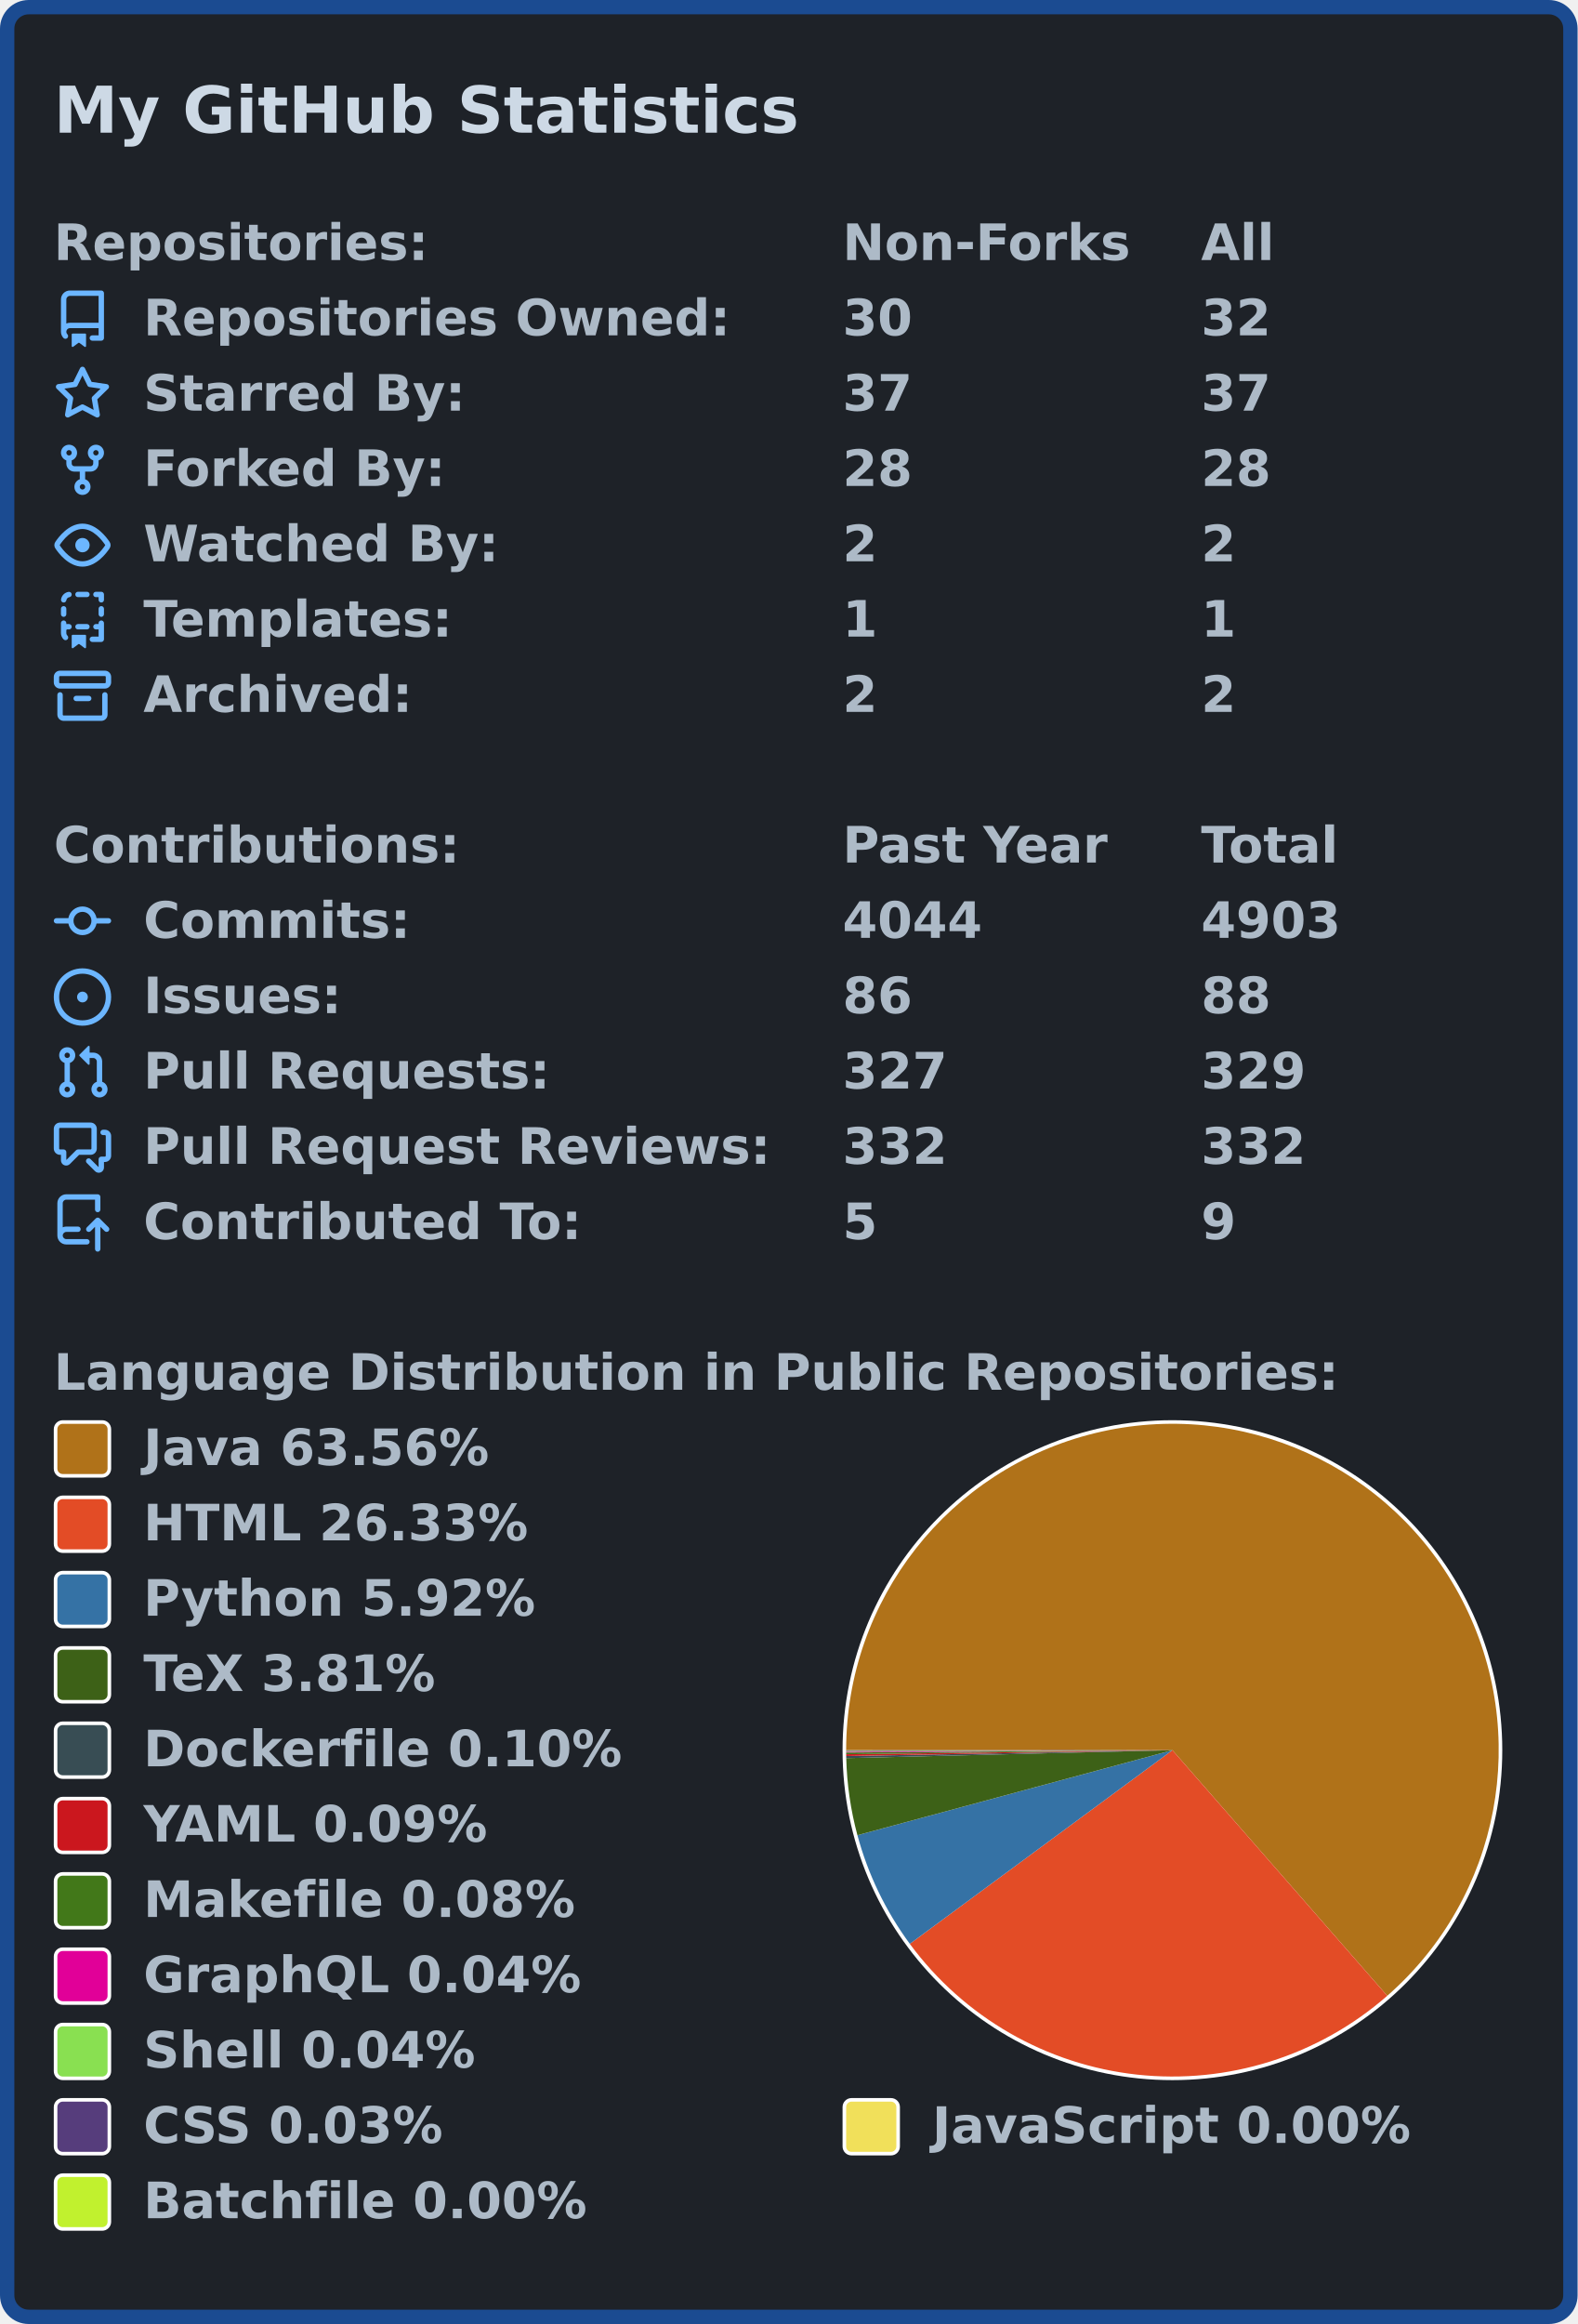
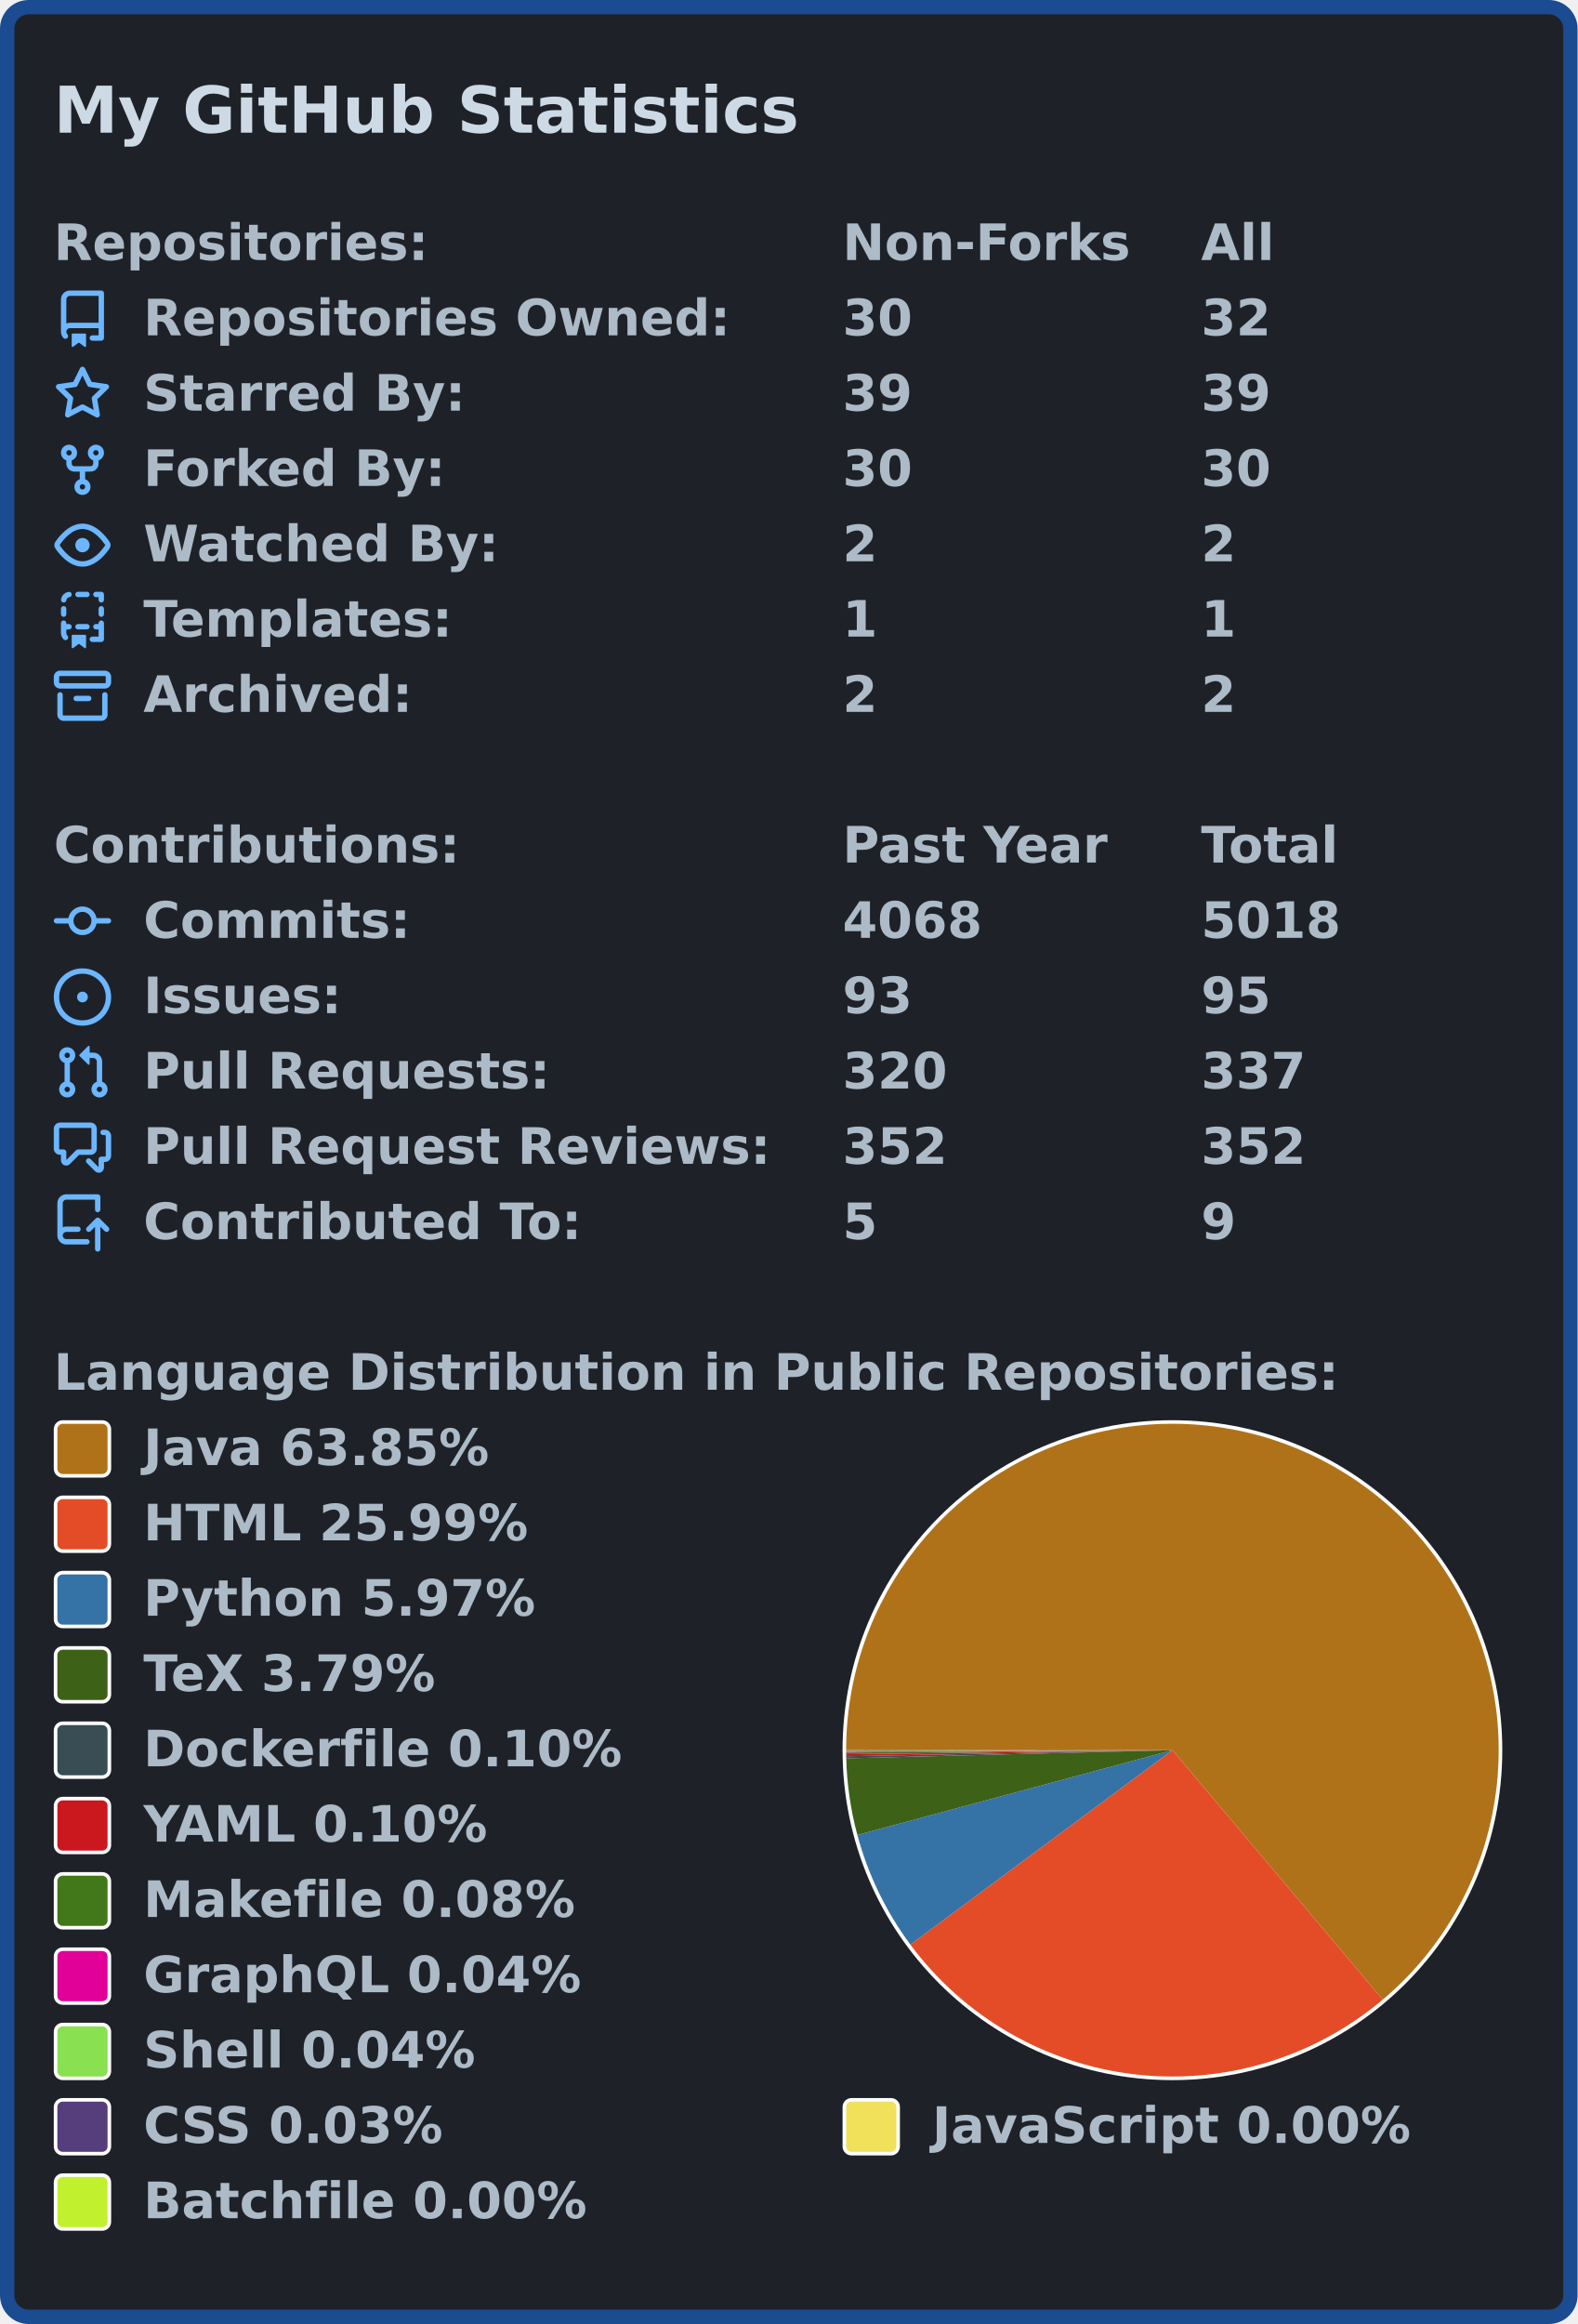
<svg xmlns="http://www.w3.org/2000/svg" width="440" height="648" viewBox="0 0 440 648">
  <rect x="2" y="2" stroke-width="4" rx="6" width="436" height="644" stroke="#1b4b91" fill="#1e2228" />
  <g font-weight="600" font-family="Verdana,Geneva,DejaVu Sans,sans-serif">
    <text x="15" y="37" font-size="18px" fill="#cdd9e5">My GitHub Statistics</text>
    <g transform="translate(0, 60)" font-size="14px" fill="#adbac7">
      <g transform="translate(15, 0)">
        <text x="0" y="12.5">Repositories:</text>
        <text x="220" y="12.5">Non-Forks</text>
        <text x="320" y="12.5">All</text>
      </g>
      <g transform="translate(15, 21)">
        <svg viewBox="0 0 16 16" width="16" height="16" fill="#6cb6ff">
          <path fill-rule="evenodd" d="M2 2.5A2.5 2.5 0 014.5 0h8.75a.75.75 0 01.75.75v12.5a.75.75 0 01-.75.75h-2.5a.75.75 0 110-1.5h1.75v-2h-8a1 1 0 00-.714 1.7.75.75 0 01-1.072 1.05A2.495 2.495 0 012 11.5v-9zm10.5-1V9h-8c-.356 0-.694.074-1 .208V2.5a1 1 0 011-1h8zM5 12.25v3.25a.25.25 0 00.4.2l1.45-1.087a.25.25 0 01.3 0L8.6 15.7a.25.25 0 00.4-.2v-3.25a.25.25 0 00-.25-.25h-3.5a.25.25 0 00-.25.25z" />
        </svg>
        <text x="25" y="12.5">Repositories Owned:</text>
        <text x="220" y="12.5">30</text>
        <text x="320" y="12.5">32</text>
      </g>
      <g transform="translate(15, 42)">
        <svg viewBox="0 0 16 16" width="16" height="16" fill="#6cb6ff">
          <path fill-rule="evenodd" d="M8 .25a.75.75 0 01.673.418l1.882 3.815 4.21.612a.75.75 0 01.416 1.279l-3.046 2.97.719 4.192a.75.75 0 01-1.088.791L8 12.347l-3.766 1.98a.75.75 0 01-1.088-.79l.72-4.194L.818 6.374a.75.75 0 01.416-1.28l4.21-.611L7.327.668A.75.75 0 018 .25zm0 2.445L6.615 5.5a.75.75 0 01-.564.41l-3.097.45 2.24 2.184a.75.75 0 01.216.664l-.528 3.084 2.769-1.456a.75.75 0 01.698 0l2.77 1.456-.53-3.084a.75.75 0 01.216-.664l2.24-2.183-3.096-.45a.75.75 0 01-.564-.41L8 2.694v.001z" />
        </svg>
        <text x="25" y="12.5">Starred By:</text>
-         <text x="220" y="12.5">37</text>
-         <text x="320" y="12.5">37</text>
+         <text x="220" y="12.5">39</text>
+         <text x="320" y="12.5">39</text>
      </g>
      <g transform="translate(15, 63)">
        <svg viewBox="0 0 16 16" width="16" height="16" fill="#6cb6ff">
          <path fill-rule="evenodd" d="M5 3.25a.75.75 0 11-1.5 0 .75.75 0 011.5 0zm0 2.122a2.25 2.25 0 10-1.5 0v.878A2.25 2.25 0 005.75 8.5h1.5v2.128a2.251 2.251 0 101.5 0V8.5h1.5a2.25 2.25 0 002.25-2.25v-.878a2.25 2.25 0 10-1.5 0v.878a.75.75 0 01-.75.75h-4.5A.75.75 0 015 6.25v-.878zm3.75 7.378a.75.75 0 11-1.5 0 .75.75 0 011.5 0zm3-8.75a.75.75 0 100-1.5.75.75 0 000 1.5z" />
        </svg>
        <text x="25" y="12.5">Forked By:</text>
-         <text x="220" y="12.5">28</text>
-         <text x="320" y="12.5">28</text>
+         <text x="220" y="12.5">30</text>
+         <text x="320" y="12.5">30</text>
      </g>
      <g transform="translate(15, 84)">
        <svg viewBox="0 0 16 16" width="16" height="16" fill="#6cb6ff">
          <path fill-rule="evenodd" d="M1.679 7.932c.412-.621 1.242-1.75 2.366-2.717C5.175 4.242 6.527 3.5 8 3.5c1.473 0 2.824.742 3.955 1.715 1.124.967 1.954 2.096 2.366 2.717a.119.119 0 010 .136c-.412.621-1.242 1.75-2.366 2.717C10.825 11.758 9.473 12.5 8 12.5c-1.473 0-2.824-.742-3.955-1.715C2.92 9.818 2.09 8.69 1.679 8.068a.119.119 0 010-.136zM8 2c-1.981 0-3.67.992-4.933 2.078C1.797 5.169.88 6.423.43 7.1a1.619 1.619 0 000 1.798c.45.678 1.367 1.932 2.637 3.024C4.329 13.008 6.019 14 8 14c1.981 0 3.67-.992 4.933-2.078 1.27-1.091 2.187-2.345 2.637-3.023a1.619 1.619 0 000-1.798c-.45-.678-1.367-1.932-2.637-3.023C11.671 2.992 9.981 2 8 2zm0 8a2 2 0 100-4 2 2 0 000 4z" />
        </svg>
        <text x="25" y="12.5">Watched By:</text>
        <text x="220" y="12.5">2</text>
        <text x="320" y="12.5">2</text>
      </g>
      <g transform="translate(15, 105)">
        <svg viewBox="0 0 16 16" width="16" height="16" fill="#6cb6ff">
          <path fill-rule="evenodd" d="M6 .75A.75.75 0 016.75 0h2.5a.75.75 0 010 1.5h-2.5A.75.75 0 016 .75zm5 0a.75.75 0 01.75-.75h1.5a.75.75 0 01.75.75v1.5a.75.75 0 01-1.5 0V1.5h-.75A.75.75 0 0111 .75zM4.992.662a.75.75 0 01-.636.848c-.436.063-.783.41-.846.846a.75.75 0 01-1.485-.212A2.501 2.501 0 014.144.025a.75.75 0 01.848.637zM2.75 4a.75.75 0 01.75.75v1.5a.75.75 0 01-1.5 0v-1.5A.75.75 0 012.75 4zm10.5 0a.75.75 0 01.75.75v1.5a.75.75 0 01-1.5 0v-1.5a.75.75 0 01.75-.75zM2.75 8a.75.75 0 01.75.75v.268A1.72 1.72 0 013.75 9h.5a.75.75 0 010 1.5h-.5a.25.25 0 00-.25.25v.75c0 .28.114.532.3.714a.75.75 0 01-1.05 1.072A2.495 2.495 0 012 11.5V8.75A.75.75 0 012.75 8zm10.5 0a.75.75 0 01.75.75v4.5a.75.75 0 01-.75.75h-2.5a.75.75 0 010-1.5h1.75v-2h-.75a.75.75 0 010-1.5h.75v-.25a.75.75 0 01.75-.75zM6 9.75A.75.75 0 016.75 9h2.5a.75.75 0 010 1.5h-2.5A.75.75 0 016 9.75zm-1 2.5v3.25a.25.25 0 00.4.2l1.45-1.087a.25.25 0 01.3 0L8.6 15.7a.25.25 0 00.4-.2v-3.25a.25.25 0 00-.25-.25h-3.5a.25.25 0 00-.25.25z" />
        </svg>
        <text x="25" y="12.5">Templates:</text>
        <text x="220" y="12.5">1</text>
        <text x="320" y="12.5">1</text>
      </g>
      <g transform="translate(15, 126)">
        <svg viewBox="0 0 16 16" width="16" height="16" fill="#6cb6ff">
          <path fill-rule="evenodd" d="M1.75 2.5a.25.25 0 00-.25.25v1.5c0 .138.112.25.25.25h12.5a.25.25 0 00.25-.25v-1.5a.25.25 0 00-.25-.25H1.75zM0 2.75C0 1.784.784 1 1.75 1h12.5c.966 0 1.75.784 1.75 1.75v1.5A1.75 1.75 0 0114.25 6H1.75A1.75 1.75 0 010 4.25v-1.5zM1.75 7a.75.75 0 01.75.75v5.5c0 .138.112.25.25.25h10.5a.25.25 0 00.25-.25v-5.5a.75.75 0 111.5 0v5.5A1.75 1.75 0 0113.25 15H2.75A1.75 1.75 0 011 13.25v-5.5A.75.75 0 011.75 7zm4.5 1a.75.75 0 000 1.5h3.5a.75.75 0 100-1.5h-3.5z" />
        </svg>
        <text x="25" y="12.5">Archived:</text>
        <text x="220" y="12.5">2</text>
        <text x="320" y="12.5">2</text>
      </g>
    </g>
    <g transform="translate(0, 228)" font-size="14px" fill="#adbac7">
      <g transform="translate(15, 0)">
        <text x="0" y="12.5">Contributions:</text>
        <text x="220" y="12.5">Past Year</text>
        <text x="320" y="12.5">Total</text>
      </g>
      <g transform="translate(15, 21)">
        <svg viewBox="0 0 16 16" width="16" height="16" fill="#6cb6ff">
          <path fill-rule="evenodd" d="M10.5 7.75a2.5 2.5 0 11-5 0 2.5 2.5 0 015 0zm1.43.75a4.002 4.002 0 01-7.86 0H.75a.75.75 0 110-1.5h3.32a4.001 4.001 0 017.86 0h3.32a.75.75 0 110 1.5h-3.32z" />
        </svg>
        <text x="25" y="12.5">Commits:</text>
-         <text x="220" y="12.5">4044</text>
-         <text x="320" y="12.5">4903</text>
+         <text x="220" y="12.5">4068</text>
+         <text x="320" y="12.5">5018</text>
      </g>
      <g transform="translate(15, 42)">
        <svg viewBox="0 0 16 16" width="16" height="16" fill="#6cb6ff">
          <path d="M8 9.5a1.5 1.5 0 100-3 1.5 1.5 0 000 3z" />
          <path fill-rule="evenodd" d="M8 0a8 8 0 100 16A8 8 0 008 0zM1.5 8a6.5 6.5 0 1113 0 6.5 6.5 0 01-13 0z" />
        </svg>
        <text x="25" y="12.5">Issues:</text>
-         <text x="220" y="12.5">86</text>
-         <text x="320" y="12.5">88</text>
+         <text x="220" y="12.5">93</text>
+         <text x="320" y="12.5">95</text>
      </g>
      <g transform="translate(15, 63)">
        <svg viewBox="0 0 16 16" width="16" height="16" fill="#6cb6ff">
          <path fill-rule="evenodd" d="M7.177 3.073L9.573.677A.25.25 0 0110 .854v4.792a.25.25 0 01-.427.177L7.177 3.427a.25.25 0 010-.354zM3.75 2.5a.75.75 0 100 1.5.75.75 0 000-1.5zm-2.25.75a2.25 2.25 0 113 2.122v5.256a2.251 2.251 0 11-1.5 0V5.372A2.25 2.25 0 011.5 3.25zM11 2.5h-1V4h1a1 1 0 011 1v5.628a2.251 2.251 0 101.5 0V5A2.5 2.5 0 0011 2.5zm1 10.25a.75.75 0 111.5 0 .75.75 0 01-1.5 0zM3.75 12a.75.75 0 100 1.5.75.75 0 000-1.5z" />
        </svg>
        <text x="25" y="12.5">Pull Requests:</text>
-         <text x="220" y="12.5">327</text>
-         <text x="320" y="12.5">329</text>
+         <text x="220" y="12.5">320</text>
+         <text x="320" y="12.5">337</text>
      </g>
      <g transform="translate(15, 84)">
        <svg viewBox="0 0 16 16" width="16" height="16" fill="#6cb6ff">
          <path fill-rule="evenodd" d="M1.5 2.75a.25.25 0 01.25-.25h8.5a.25.25 0 01.25.25v5.5a.25.25 0 01-.25.25h-3.5a.75.75 0 00-.53.22L3.5 11.44V9.25a.75.75 0 00-.75-.75h-1a.25.25 0 01-.25-.25v-5.5zM1.75 1A1.75 1.75 0 000 2.75v5.5C0 9.216.784 10 1.75 10H2v1.543a1.457 1.457 0 002.487 1.03L7.061 10h3.189A1.75 1.75 0 0012 8.25v-5.5A1.75 1.75 0 0010.25 1h-8.5zM14.5 4.75a.25.25 0 00-.25-.25h-.5a.75.75 0 110-1.5h.5c.966 0 1.75.784 1.75 1.75v5.5A1.75 1.75 0 0114.25 12H14v1.543a1.457 1.457 0 01-2.487 1.03L9.22 12.28a.75.75 0 111.06-1.06l2.22 2.22v-2.19a.75.75 0 01.75-.75h1a.25.25 0 00.25-.25v-5.5z" />
        </svg>
        <text x="25" y="12.5">Pull Request Reviews:</text>
-         <text x="220" y="12.5">332</text>
-         <text x="320" y="12.5">332</text>
+         <text x="220" y="12.5">352</text>
+         <text x="320" y="12.5">352</text>
      </g>
      <g transform="translate(15, 105)">
        <svg viewBox="0 0 16 16" width="16" height="16" fill="#6cb6ff">
          <path fill-rule="evenodd" d="M1 2.5A2.5 2.5 0 013.5 0h8.75a.75.75 0 01.75.75v3.5a.75.75 0 01-1.5 0V1.5h-8a1 1 0 00-1 1v6.708A2.492 2.492 0 013.5 9h3.25a.75.75 0 010 1.5H3.5a1 1 0 100 2h5.75a.75.75 0 010 1.5H3.5A2.5 2.5 0 011 11.5v-9zm13.23 7.79a.75.75 0 001.06-1.06l-2.505-2.505a.75.75 0 00-1.06 0L9.22 9.229a.75.75 0 001.06 1.061l1.225-1.224v6.184a.75.75 0 001.5 0V9.066l1.224 1.224z" />
        </svg>
        <text x="25" y="12.5">Contributed To:</text>
        <text x="220" y="12.5">5</text>
        <text x="320" y="12.5">9</text>
      </g>
    </g>
    <g transform="translate(0, 375)" font-size="14px" fill="#adbac7">
      <g transform="translate(15, 0)">
        <text x="0" y="12.5">Language Distribution in Public Repositories:</text>
      </g>
      <g transform="translate(235, 21)">
        <circle cx="92.0" cy="92.0" r="92.0" fill="#ffffff" />
      </g>
      <g transform="translate(236, 22)">
        <svg viewBox="0 0 182.0 182.0" width="182.0" height="182.0">
-           <path fill-rule="evenodd" fill="#b07219" d="M 0.0,91 A 91.0 91.0 0 1 1 150.919 159.489 L 91.0,91.0 Z" />
-           <path fill-rule="evenodd" fill="#e34c26" d="M 150.919,159.489 A 91.0 91.0 0 0 1 17.756 145.003 L 91.0,91.0 Z" />
-           <path fill-rule="evenodd" fill="#3572A5" d="M 17.756,145.003 A 91.0 91.0 0 0 1 3.143 114.708 L 91.0,91.0 Z" />
-           <path fill-rule="evenodd" fill="#3D6117" d="M 3.143,114.708 A 91.0 91.0 0 0 1 0.027 93.215 L 91.0,91.0 Z" />
-           <path fill-rule="evenodd" fill="#384d54" d="M 0.027,93.215 A 91.0 91.0 0 0 1 0.015 92.631 L 91.0,91.0 Z" />
-           <path fill-rule="evenodd" fill="#cb171e" d="M 0.015,92.631 A 91.0 91.0 0 0 1 0.007 92.131 L 91.0,91.0 Z" />
-           <path fill-rule="evenodd" fill="#427819" d="M 0.007,92.131 A 91.0 91.0 0 0 1 0.002 91.654 L 91.0,91.0 Z" />
-           <path fill-rule="evenodd" fill="#e10098" d="M 0.002,91.654 A 91.0 91.0 0 0 1 0.001 91.424 L 91.0,91.0 Z" />
-           <path fill-rule="evenodd" fill="#89e051" d="M 0.001,91.424 A 91.0 91.0 0 0 1 0 91.217 L 91.0,91.0 Z" />
-           <path fill-rule="evenodd" fill="#563d7c" d="M 0,91.217 A 91.0 91.0 0 0 1 5.84959769867055e-06 91.033 L 91.0,91.0 Z" />
-           <path fill-rule="evenodd" fill="#f1e05a" d="M 5.84959769867055e-06,91.033 A 91.0 91.0 0 0 1 6.329637471935712e-07 91.011 L 91.0,91.0 Z" />
-           <path fill-rule="evenodd" fill="#C1F12E" d="M 6.329637471935712e-07,91.011 A 91.0 91.0 0 0 1 0.0 91 L 91.0,91.0 Z" />
+           <path fill-rule="evenodd" fill="#b07219" d="M 0.0,91 A 91.0 91.0 0 1 1 149.656 160.573 L 91.0,91.0 Z" />
+           <path fill-rule="evenodd" fill="#e34c26" d="M 149.656,160.573 A 91.0 91.0 0 0 1 17.914 145.216 L 91.0,91.0 Z" />
+           <path fill-rule="evenodd" fill="#3572A5" d="M 17.914,145.216 A 91.0 91.0 0 0 1 3.125 114.645 L 91.0,91.0 Z" />
+           <path fill-rule="evenodd" fill="#3D6117" d="M 3.125,114.645 A 91.0 91.0 0 0 1 0.028 93.272 L 91.0,91.0 Z" />
+           <path fill-rule="evenodd" fill="#384d54" d="M 0.028,93.272 A 91.0 91.0 0 0 1 0.016 92.691 L 91.0,91.0 Z" />
+           <path fill-rule="evenodd" fill="#cb171e" d="M 0.016,92.691 A 91.0 91.0 0 0 1 0.007 92.127 L 91.0,91.0 Z" />
+           <path fill-rule="evenodd" fill="#427819" d="M 0.007,92.127 A 91.0 91.0 0 0 1 0.002 91.653 L 91.0,91.0 Z" />
+           <path fill-rule="evenodd" fill="#e10098" d="M 0.002,91.653 A 91.0 91.0 0 0 1 0.001 91.422 L 91.0,91.0 Z" />
+           <path fill-rule="evenodd" fill="#89e051" d="M 0.001,91.422 A 91.0 91.0 0 0 1 0 91.217 L 91.0,91.0 Z" />
+           <path fill-rule="evenodd" fill="#563d7c" d="M 0,91.217 A 91.0 91.0 0 0 1 5.783758481925361e-06 91.032 L 91.0,91.0 Z" />
+           <path fill-rule="evenodd" fill="#f1e05a" d="M 5.783758481925361e-06,91.032 A 91.0 91.0 0 0 1 6.25839518875182e-07 91.011 L 91.0,91.0 Z" />
+           <path fill-rule="evenodd" fill="#C1F12E" d="M 6.25839518875182e-07,91.011 A 91.0 91.0 0 0 1 0.0 91 L 91.0,91.0 Z" />
        </svg>
      </g>
      <g transform="translate(15, 21)">
        <rect x="0.5" y="0.5" rx="2" width="15" height="15" fill="#b07219" stroke-width="1" stroke="#ffffff" />
-         <text x="25" y="12.5">Java 63.56%</text>
+         <text x="25" y="12.5">Java 63.85%</text>
      </g>
      <g transform="translate(15, 42)">
        <rect x="0.5" y="0.5" rx="2" width="15" height="15" fill="#e34c26" stroke-width="1" stroke="#ffffff" />
-         <text x="25" y="12.5">HTML 26.33%</text>
+         <text x="25" y="12.5">HTML 25.99%</text>
      </g>
      <g transform="translate(15, 63)">
        <rect x="0.5" y="0.5" rx="2" width="15" height="15" fill="#3572A5" stroke-width="1" stroke="#ffffff" />
-         <text x="25" y="12.5">Python 5.92%</text>
+         <text x="25" y="12.5">Python 5.97%</text>
      </g>
      <g transform="translate(15, 84)">
        <rect x="0.5" y="0.5" rx="2" width="15" height="15" fill="#3D6117" stroke-width="1" stroke="#ffffff" />
-         <text x="25" y="12.5">TeX 3.81%</text>
+         <text x="25" y="12.5">TeX 3.79%</text>
      </g>
      <g transform="translate(15, 105)">
        <rect x="0.5" y="0.5" rx="2" width="15" height="15" fill="#384d54" stroke-width="1" stroke="#ffffff" />
        <text x="25" y="12.5">Dockerfile 0.10%</text>
      </g>
      <g transform="translate(15, 126)">
        <rect x="0.5" y="0.5" rx="2" width="15" height="15" fill="#cb171e" stroke-width="1" stroke="#ffffff" />
-         <text x="25" y="12.5">YAML 0.09%</text>
+         <text x="25" y="12.5">YAML 0.10%</text>
      </g>
      <g transform="translate(15, 147)">
        <rect x="0.5" y="0.5" rx="2" width="15" height="15" fill="#427819" stroke-width="1" stroke="#ffffff" />
        <text x="25" y="12.5">Makefile 0.08%</text>
      </g>
      <g transform="translate(15, 168)">
        <rect x="0.5" y="0.5" rx="2" width="15" height="15" fill="#e10098" stroke-width="1" stroke="#ffffff" />
        <text x="25" y="12.5">GraphQL 0.04%</text>
      </g>
      <g transform="translate(15, 189)">
        <rect x="0.5" y="0.5" rx="2" width="15" height="15" fill="#89e051" stroke-width="1" stroke="#ffffff" />
        <text x="25" y="12.5">Shell 0.04%</text>
      </g>
      <g transform="translate(15, 210)">
        <rect x="0.5" y="0.5" rx="2" width="15" height="15" fill="#563d7c" stroke-width="1" stroke="#ffffff" />
        <text x="25" y="12.5">CSS 0.03%</text>
        <rect x="220.5" y="0.5" rx="2" width="15" height="15" fill="#f1e05a" stroke-width="1" stroke="#ffffff" />
        <text x="245" y="12.5">JavaScript 0.00%</text>
      </g>
      <g transform="translate(15, 231)">
        <rect x="0.5" y="0.5" rx="2" width="15" height="15" fill="#C1F12E" stroke-width="1" stroke="#ffffff" />
        <text x="25" y="12.5">Batchfile 0.00%</text>
      </g>
    </g>
  </g>
</svg>
